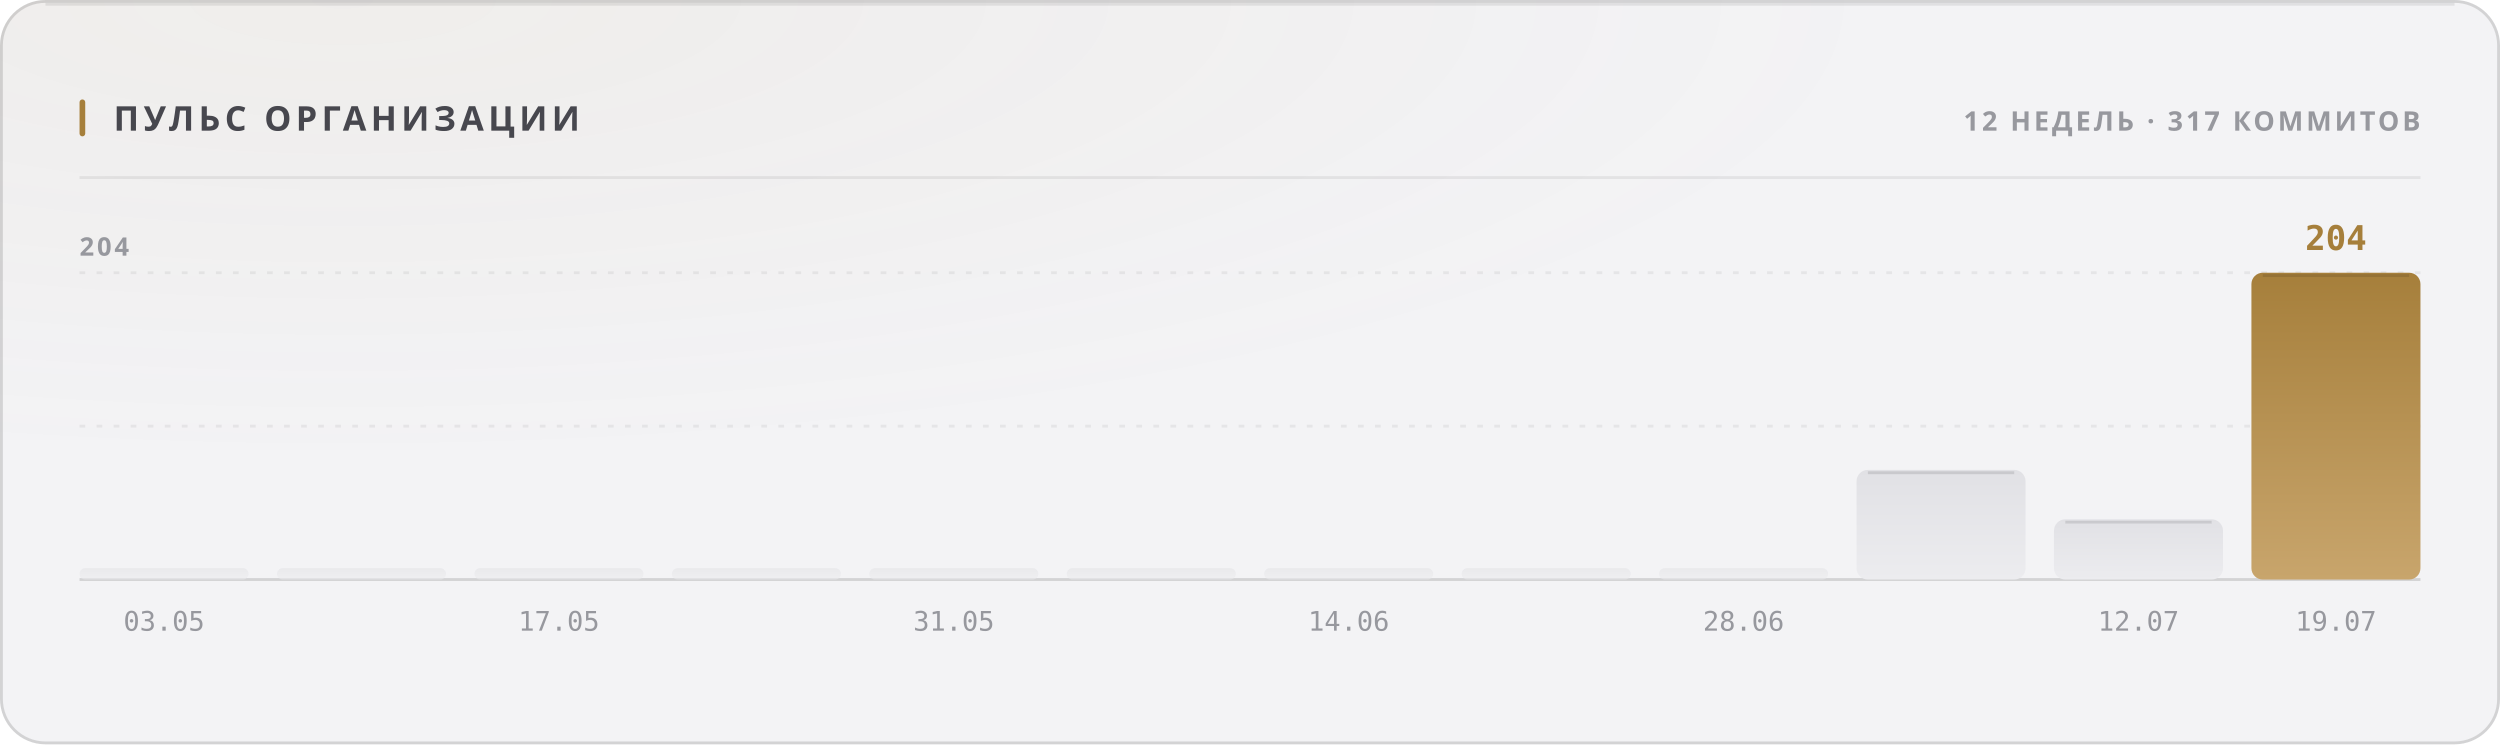
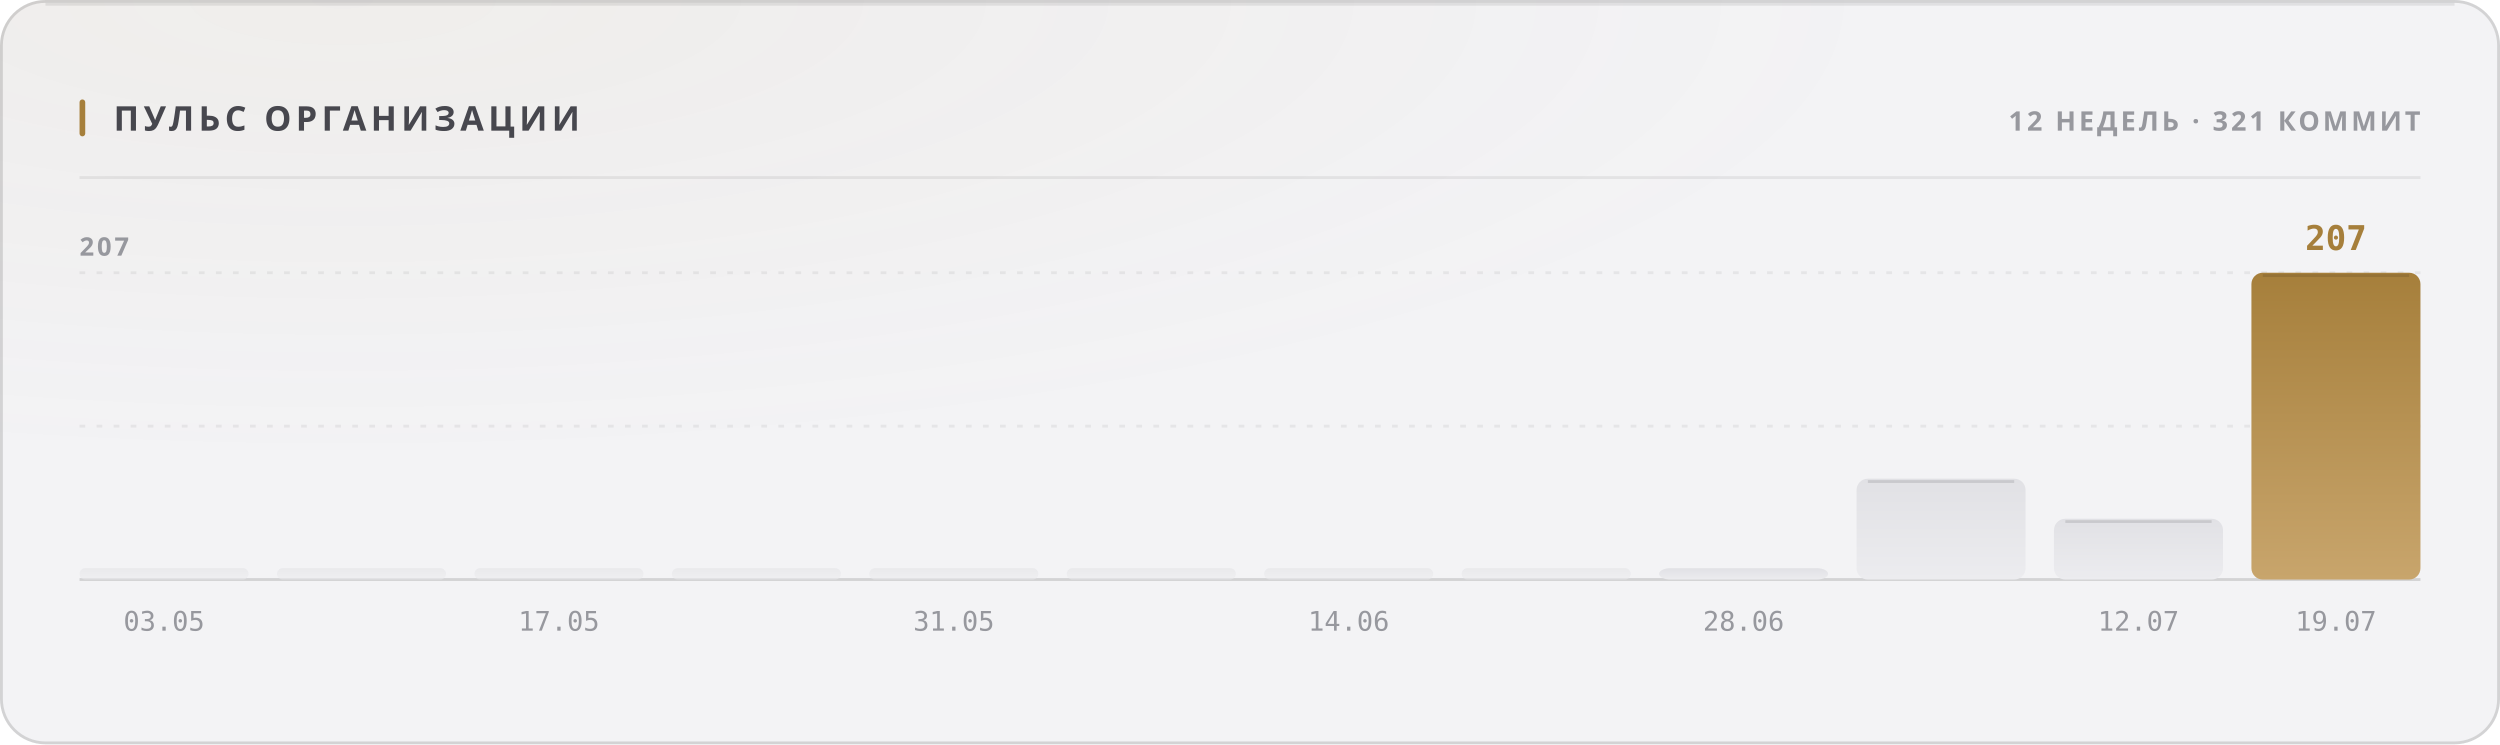
<svg xmlns="http://www.w3.org/2000/svg" width="880" height="262" viewBox="0 0 880 262" role="img">
  <style>
  text { font-family: -apple-system, BlinkMacSystemFont, 'Segoe UI', 'Noto Sans', Helvetica, Arial, sans-serif; }
  .mono { font-family: ui-monospace, 'SF Mono', 'Cascadia Mono', 'DejaVu Sans Mono', Menlo, Consolas, monospace; font-variant-numeric: tabular-nums; }
  .caps { letter-spacing: .1em; text-transform: uppercase; }

  @keyframes sheen  { from { transform: translateX(-120%); } to { transform: translateX(260%); } }
  @keyframes rise   { from { opacity: 0; transform: translateY(6px); } to { opacity: 1; transform: none; } }
  @keyframes slide  { from { opacity: 0; transform: translateX(-8px); } to { opacity: 1; transform: none; } }
  @keyframes grow   { from { transform: scaleY(0); } to { transform: scaleY(1); } }
  @keyframes widen  { from { transform: scaleX(0); } to { transform: scaleX(1); } }
  @keyframes draw   { from { stroke-dashoffset: 200; } to { stroke-dashoffset: 0; } }

  .sheen { animation: sheen 5.5s cubic-bezier(.45,0,.2,1) infinite; }
  .rise  { animation: rise .5s cubic-bezier(.16,1,.3,1) both; }
  .slide { animation: slide .42s cubic-bezier(.16,1,.3,1) both; }
  .bar   { transform-box: fill-box; transform-origin: 50% 100%;
           animation: grow .62s cubic-bezier(.16,1,.3,1) both; }
  .fill  { transform-box: fill-box; transform-origin: 0% 50%;
           animation: widen .8s cubic-bezier(.16,1,.3,1) both; }
  /* The hidden start state lives in the keyframes, never in the static rule.
     A renderer that ignores CSS animations then falls back to the FINISHED
     state — a drawn line, visible text — instead of an empty panel. */
  .spark { stroke-dasharray: 200;
           animation: draw 1.1s cubic-bezier(.16,1,.3,1) both; }

  @media (prefers-reduced-motion: reduce) {
    .sheen { animation: none; opacity: 0; }
    .rise, .slide, .bar, .fill, .spark { animation: none; opacity: 1; transform: none;
                                         stroke-dashoffset: 0; }
  }</style>
  <defs>
    <filter id="grain1" x="0" y="0" width="100%" height="100%">
      <feTurbulence type="fractalNoise" baseFrequency="0.82" numOctaves="3" stitchTiles="stitch" />
      <feColorMatrix type="saturate" values="0" />
    </filter>
    <radialGradient id="wash2" cx="14%" cy="0%" r="62%">
      <stop offset="0%" stop-color="#a67f3b" stop-opacity="0.05" />
      <stop offset="100%" stop-color="#a67f3b" stop-opacity="0" />
    </radialGradient>
    <linearGradient id="barfill3" x1="0" y1="0" x2="0" y2="1">
      <stop offset="0%" stop-color="#e1e1e5" />
      <stop offset="100%" stop-color="#ececef" />
    </linearGradient>
    <linearGradient id="barfill4" x1="0" y1="0" x2="0" y2="1">
      <stop offset="0%" stop-color="#e1e1e5" />
      <stop offset="100%" stop-color="#ececef" />
    </linearGradient>
    <linearGradient id="barfill5" x1="0" y1="0" x2="0" y2="1">
      <stop offset="0%" stop-color="#e1e1e5" />
      <stop offset="100%" stop-color="#ececef" />
    </linearGradient>
    <linearGradient id="barfill6" x1="0" y1="0" x2="0" y2="1">
      <stop offset="0%" stop-color="#e1e1e5" />
      <stop offset="100%" stop-color="#ececef" />
    </linearGradient>
    <linearGradient id="barfill7" x1="0" y1="0" x2="0" y2="1">
      <stop offset="0%" stop-color="#e1e1e5" />
      <stop offset="100%" stop-color="#ececef" />
    </linearGradient>
    <linearGradient id="barfill8" x1="0" y1="0" x2="0" y2="1">
      <stop offset="0%" stop-color="#e1e1e5" />
      <stop offset="100%" stop-color="#ececef" />
    </linearGradient>
    <linearGradient id="barfill9" x1="0" y1="0" x2="0" y2="1">
      <stop offset="0%" stop-color="#e1e1e5" />
      <stop offset="100%" stop-color="#ececef" />
    </linearGradient>
    <linearGradient id="barfill10" x1="0" y1="0" x2="0" y2="1">
      <stop offset="0%" stop-color="#e1e1e5" />
      <stop offset="100%" stop-color="#ececef" />
    </linearGradient>
    <linearGradient id="barfill11" x1="0" y1="0" x2="0" y2="1">
      <stop offset="0%" stop-color="#e1e1e5" />
      <stop offset="100%" stop-color="#ececef" />
    </linearGradient>
    <linearGradient id="barfill12" x1="0" y1="0" x2="0" y2="1">
      <stop offset="0%" stop-color="#e1e1e5" />
      <stop offset="100%" stop-color="#ececef" />
    </linearGradient>
    <linearGradient id="barfill13" x1="0" y1="0" x2="0" y2="1">
      <stop offset="0%" stop-color="#e1e1e5" />
      <stop offset="100%" stop-color="#ececef" />
    </linearGradient>
    <linearGradient id="barfill14" x1="0" y1="0" x2="0" y2="1">
      <stop offset="0%" stop-color="#a67f3b" />
      <stop offset="100%" stop-color="#c8a56c" />
    </linearGradient>
  </defs>
  <rect width="880" height="262" rx="16" fill="#f3f3f5" />
  <rect width="880" height="262" rx="16" fill="url(#wash2)" />
  <rect width="880" height="262" rx="16" filter="url(#grain1)" opacity="0.035" style="mix-blend-mode:overlay" />
  <rect x=".5" y=".5" width="879" height="261" rx="15.5" fill="none" stroke="rgba(10,10,12,0.14)" />
  <path d="M16 1.5 H864" stroke="rgba(10,10,12,0.08)" stroke-width="1" fill="none" />
  <rect x="28" y="35" width="2" height="13" rx="1" fill="#a67f3b" />
  <text x="40" y="46" font-size="12" font-weight="700" fill="#47474e" letter-spacing="0.13em">ПУЛЬС ОРГАНИЗАЦИИ</text>
-   <text x="852" y="46" font-size="9.5" font-weight="600" fill="#97989e" text-anchor="end" letter-spacing="0.11em">12 НЕДЕЛЬ · 317 КОММИТОВ</text>
+   <text x="852" y="46" font-size="9.5" font-weight="600" fill="#97989e" text-anchor="end" letter-spacing="0.11em">12 НЕДЕЛЬ · 321 КОММИТ</text>
  <path d="M28 62.5 H852" stroke="rgba(10,10,12,0.07)" stroke-width="1" />
  <path d="M28 150.0 H852" stroke="rgba(10,10,12,0.06)" stroke-width="1" stroke-dasharray="2 4" />
  <path d="M28 96.0 H852" stroke="rgba(10,10,12,0.06)" stroke-width="1" stroke-dasharray="2 4" />
  <path d="M28 204 H852" stroke="rgba(10,10,12,0.14)" stroke-width="1" />
-   <text x="28" y="90" font-size="9" font-weight="600" fill="#97989e" letter-spacing="0.11em">204</text>
+   <text x="28" y="90" font-size="9" font-weight="600" fill="#97989e" letter-spacing="0.11em">207</text>
  <rect class="bar" x="28.0" y="200.0" width="59.5" height="4.0" rx="2" fill="url(#barfill3)" opacity="0.55" style="animation-delay:0s" />
  <text x="57.75" y="222" font-size="9.5" font-weight="400" fill="#97989e" text-anchor="middle" class="mono">03.05</text>
  <rect class="bar" x="97.5" y="200.0" width="59.5" height="4.0" rx="2" fill="url(#barfill4)" opacity="0.55" style="animation-delay:0.038s" />
  <rect class="bar" x="167.0" y="200.0" width="59.5" height="4.0" rx="2" fill="url(#barfill5)" opacity="0.55" style="animation-delay:0.076s" />
  <text x="196.75" y="222" font-size="9.5" font-weight="400" fill="#97989e" text-anchor="middle" class="mono">17.05</text>
  <rect class="bar" x="236.5" y="200.0" width="59.5" height="4.0" rx="2" fill="url(#barfill6)" opacity="0.55" style="animation-delay:0.114s" />
  <rect class="bar" x="306.0" y="200.0" width="59.5" height="4.0" rx="2" fill="url(#barfill7)" opacity="0.55" style="animation-delay:0.152s" />
  <text x="335.75" y="222" font-size="9.5" font-weight="400" fill="#97989e" text-anchor="middle" class="mono">31.05</text>
  <rect class="bar" x="375.5" y="200.0" width="59.5" height="4.0" rx="2" fill="url(#barfill8)" opacity="0.55" style="animation-delay:0.19s" />
  <rect class="bar" x="445.0" y="200.0" width="59.5" height="4.0" rx="2" fill="url(#barfill9)" opacity="0.55" style="animation-delay:0.228s" />
  <text x="474.75" y="222" font-size="9.5" font-weight="400" fill="#97989e" text-anchor="middle" class="mono">14.06</text>
  <rect class="bar" x="514.5" y="200.0" width="59.5" height="4.0" rx="2" fill="url(#barfill10)" opacity="0.55" style="animation-delay:0.266s" />
-   <rect class="bar" x="584.0" y="200.0" width="59.5" height="4.0" rx="2" fill="url(#barfill11)" opacity="0.55" style="animation-delay:0.304s" />
+   <rect class="bar" x="584.0" y="200.0" width="59.5" height="4.0" rx="4" fill="url(#barfill11)" opacity="1" style="animation-delay:0.304s" />
  <text x="613.75" y="222" font-size="9.5" font-weight="400" fill="#97989e" text-anchor="middle" class="mono">28.06</text>
-   <rect class="bar" x="653.5" y="165.4" width="59.5" height="38.6" rx="4" fill="url(#barfill12)" opacity="1" style="animation-delay:0.342s" />
-   <path d="M657.5 166.4 H709.0" stroke="rgba(10,10,12,0.11)" stroke-width="1" />
-   <rect class="bar" x="723.0" y="182.8" width="59.5" height="21.2" rx="4" fill="url(#barfill13)" opacity="1" style="animation-delay:0.38s" />
-   <path d="M727.0 183.8 H778.5" stroke="rgba(10,10,12,0.11)" stroke-width="1" />
+   <rect class="bar" x="653.5" y="168.5" width="59.5" height="35.5" rx="4" fill="url(#barfill12)" opacity="1" style="animation-delay:0.342s" />
+   <path d="M657.5 169.5 H709.0" stroke="rgba(10,10,12,0.11)" stroke-width="1" />
+   <rect class="bar" x="723.0" y="182.6" width="59.5" height="21.4" rx="4" fill="url(#barfill13)" opacity="1" style="animation-delay:0.38s" />
+   <path d="M727.0 183.6 H778.5" stroke="rgba(10,10,12,0.11)" stroke-width="1" />
  <text x="752.75" y="222" font-size="9.5" font-weight="400" fill="#97989e" text-anchor="middle" class="mono">12.07</text>
  <rect class="bar" x="792.5" y="96.0" width="59.5" height="108.0" rx="4" fill="url(#barfill14)" opacity="1" style="animation-delay:0.418s" />
  <path d="M796.5 97.0 H848.0" stroke="rgba(10,10,12,0.11)" stroke-width="1" />
-   <text x="822.25" y="88" font-size="12" font-weight="700" fill="#a67f3b" text-anchor="middle" class="mono rise" opacity="1">204</text>
+   <text x="822.25" y="88" font-size="12" font-weight="700" fill="#a67f3b" text-anchor="middle" class="mono rise" opacity="1">207</text>
  <text x="822.25" y="222" font-size="9.5" font-weight="400" fill="#97989e" text-anchor="middle" class="mono">19.07</text>
</svg>
